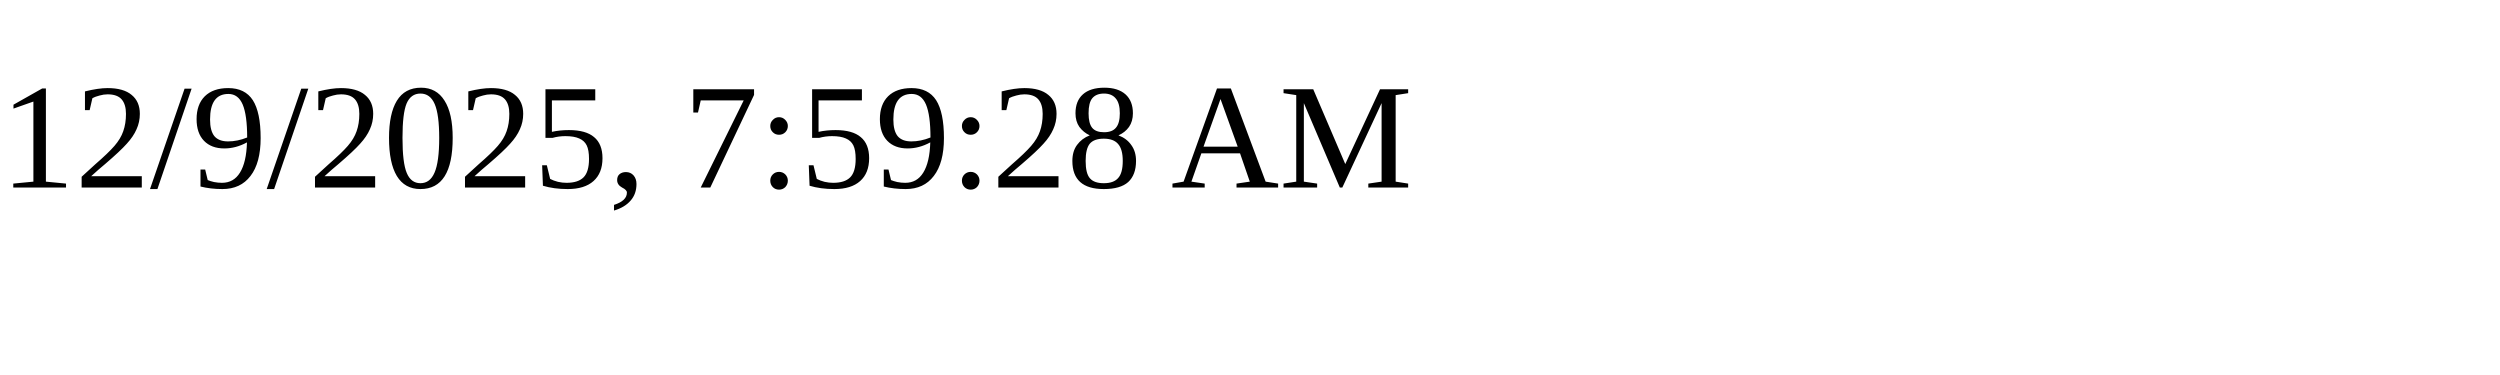
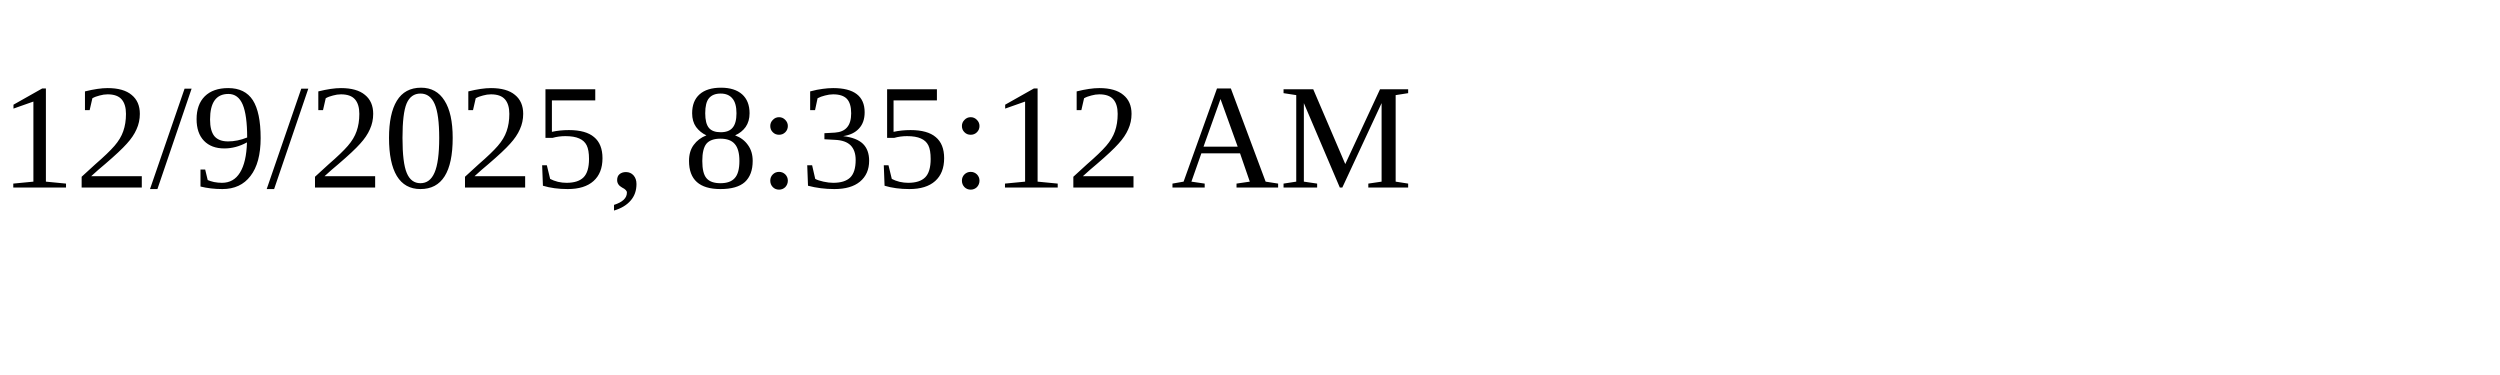
<svg xmlns="http://www.w3.org/2000/svg" height="30" width="200">
-   <text x="0" y="15">12/9/2025, 7:59:28 AM</text>
+   <text x="0" y="15">12/9/2025, 8:35:12 AM</text>
</svg>
